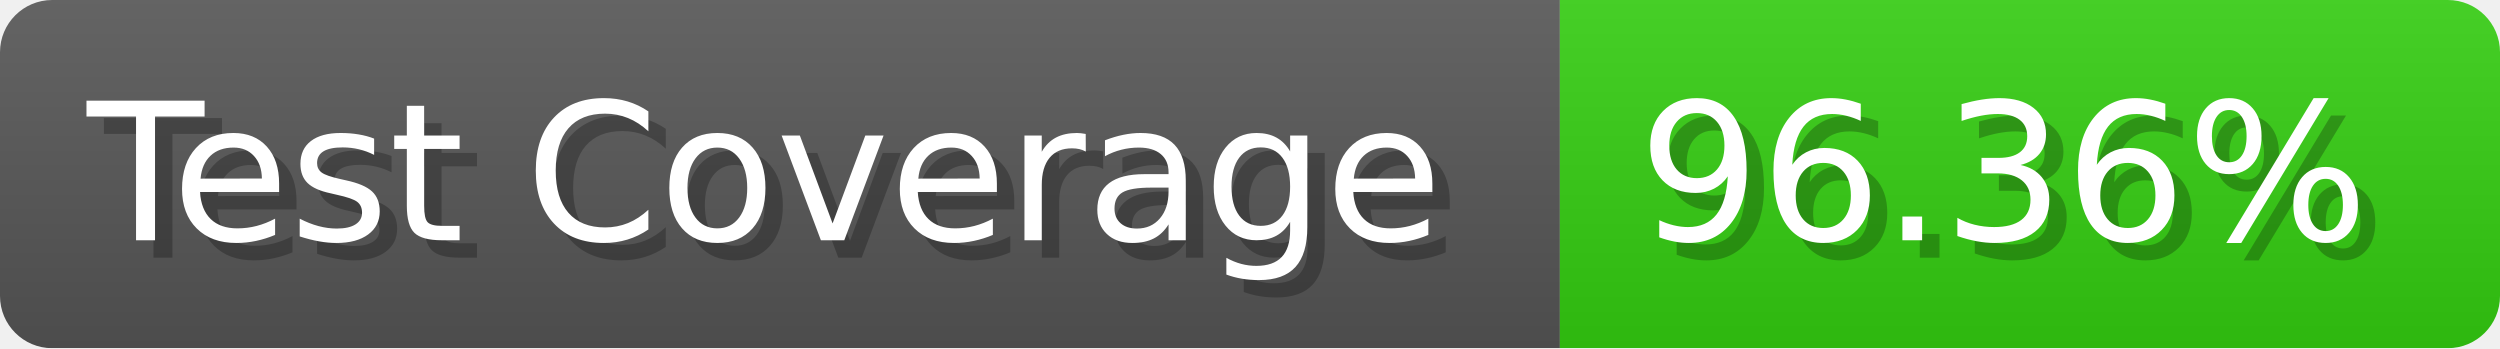
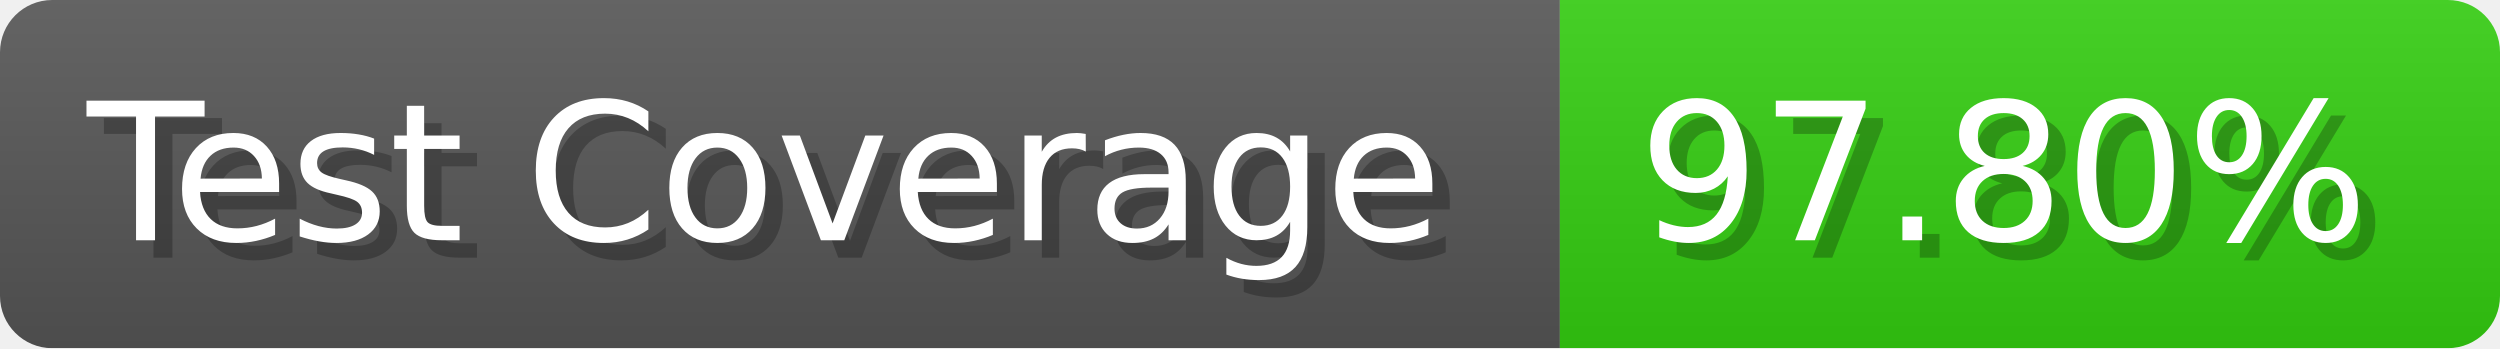
- <svg xmlns="http://www.w3.org/2000/svg" width="143.6" height="20" viewBox="0 0 1436 200" role="img" aria-label="Test Coverage: 96.36%">
+ <svg xmlns="http://www.w3.org/2000/svg" width="143.6" height="20" viewBox="0 0 1436 200" role="img" aria-label="Test Coverage: 97.80%">
  <linearGradient id="a" x2="0" y2="100%">
    <stop offset="0" stop-opacity=".1" stop-color="#EEE" />
    <stop offset="1" stop-opacity=".1" />
  </linearGradient>
  <mask id="m">
    <rect width="1436" height="200" rx="30" fill="#FFF" />
  </mask>
  <g mask="url(#m)">
    <rect width="896" height="200" fill="#555" />
    <rect width="540" height="200" fill="#3C1" x="896" />
    <rect width="1436" height="200" fill="url(#a)" />
  </g>
  <g aria-hidden="true" fill="#fff" text-anchor="start" font-family="Verdana,DejaVu Sans,sans-serif" font-size="110">
    <text x="60" y="148" textLength="796" fill="#000" opacity="0.25">Test Coverage</text>
    <text x="50" y="138" textLength="796">Test Coverage</text>
-     <text x="951" y="148" textLength="440" fill="#000" opacity="0.25">96.36%</text>
-     <text x="941" y="138" textLength="440">96.36%</text>
+     <text x="951" y="148" textLength="440" fill="#000" opacity="0.25">97.80%</text>
+     <text x="941" y="138" textLength="440">97.80%</text>
  </g>
</svg>
